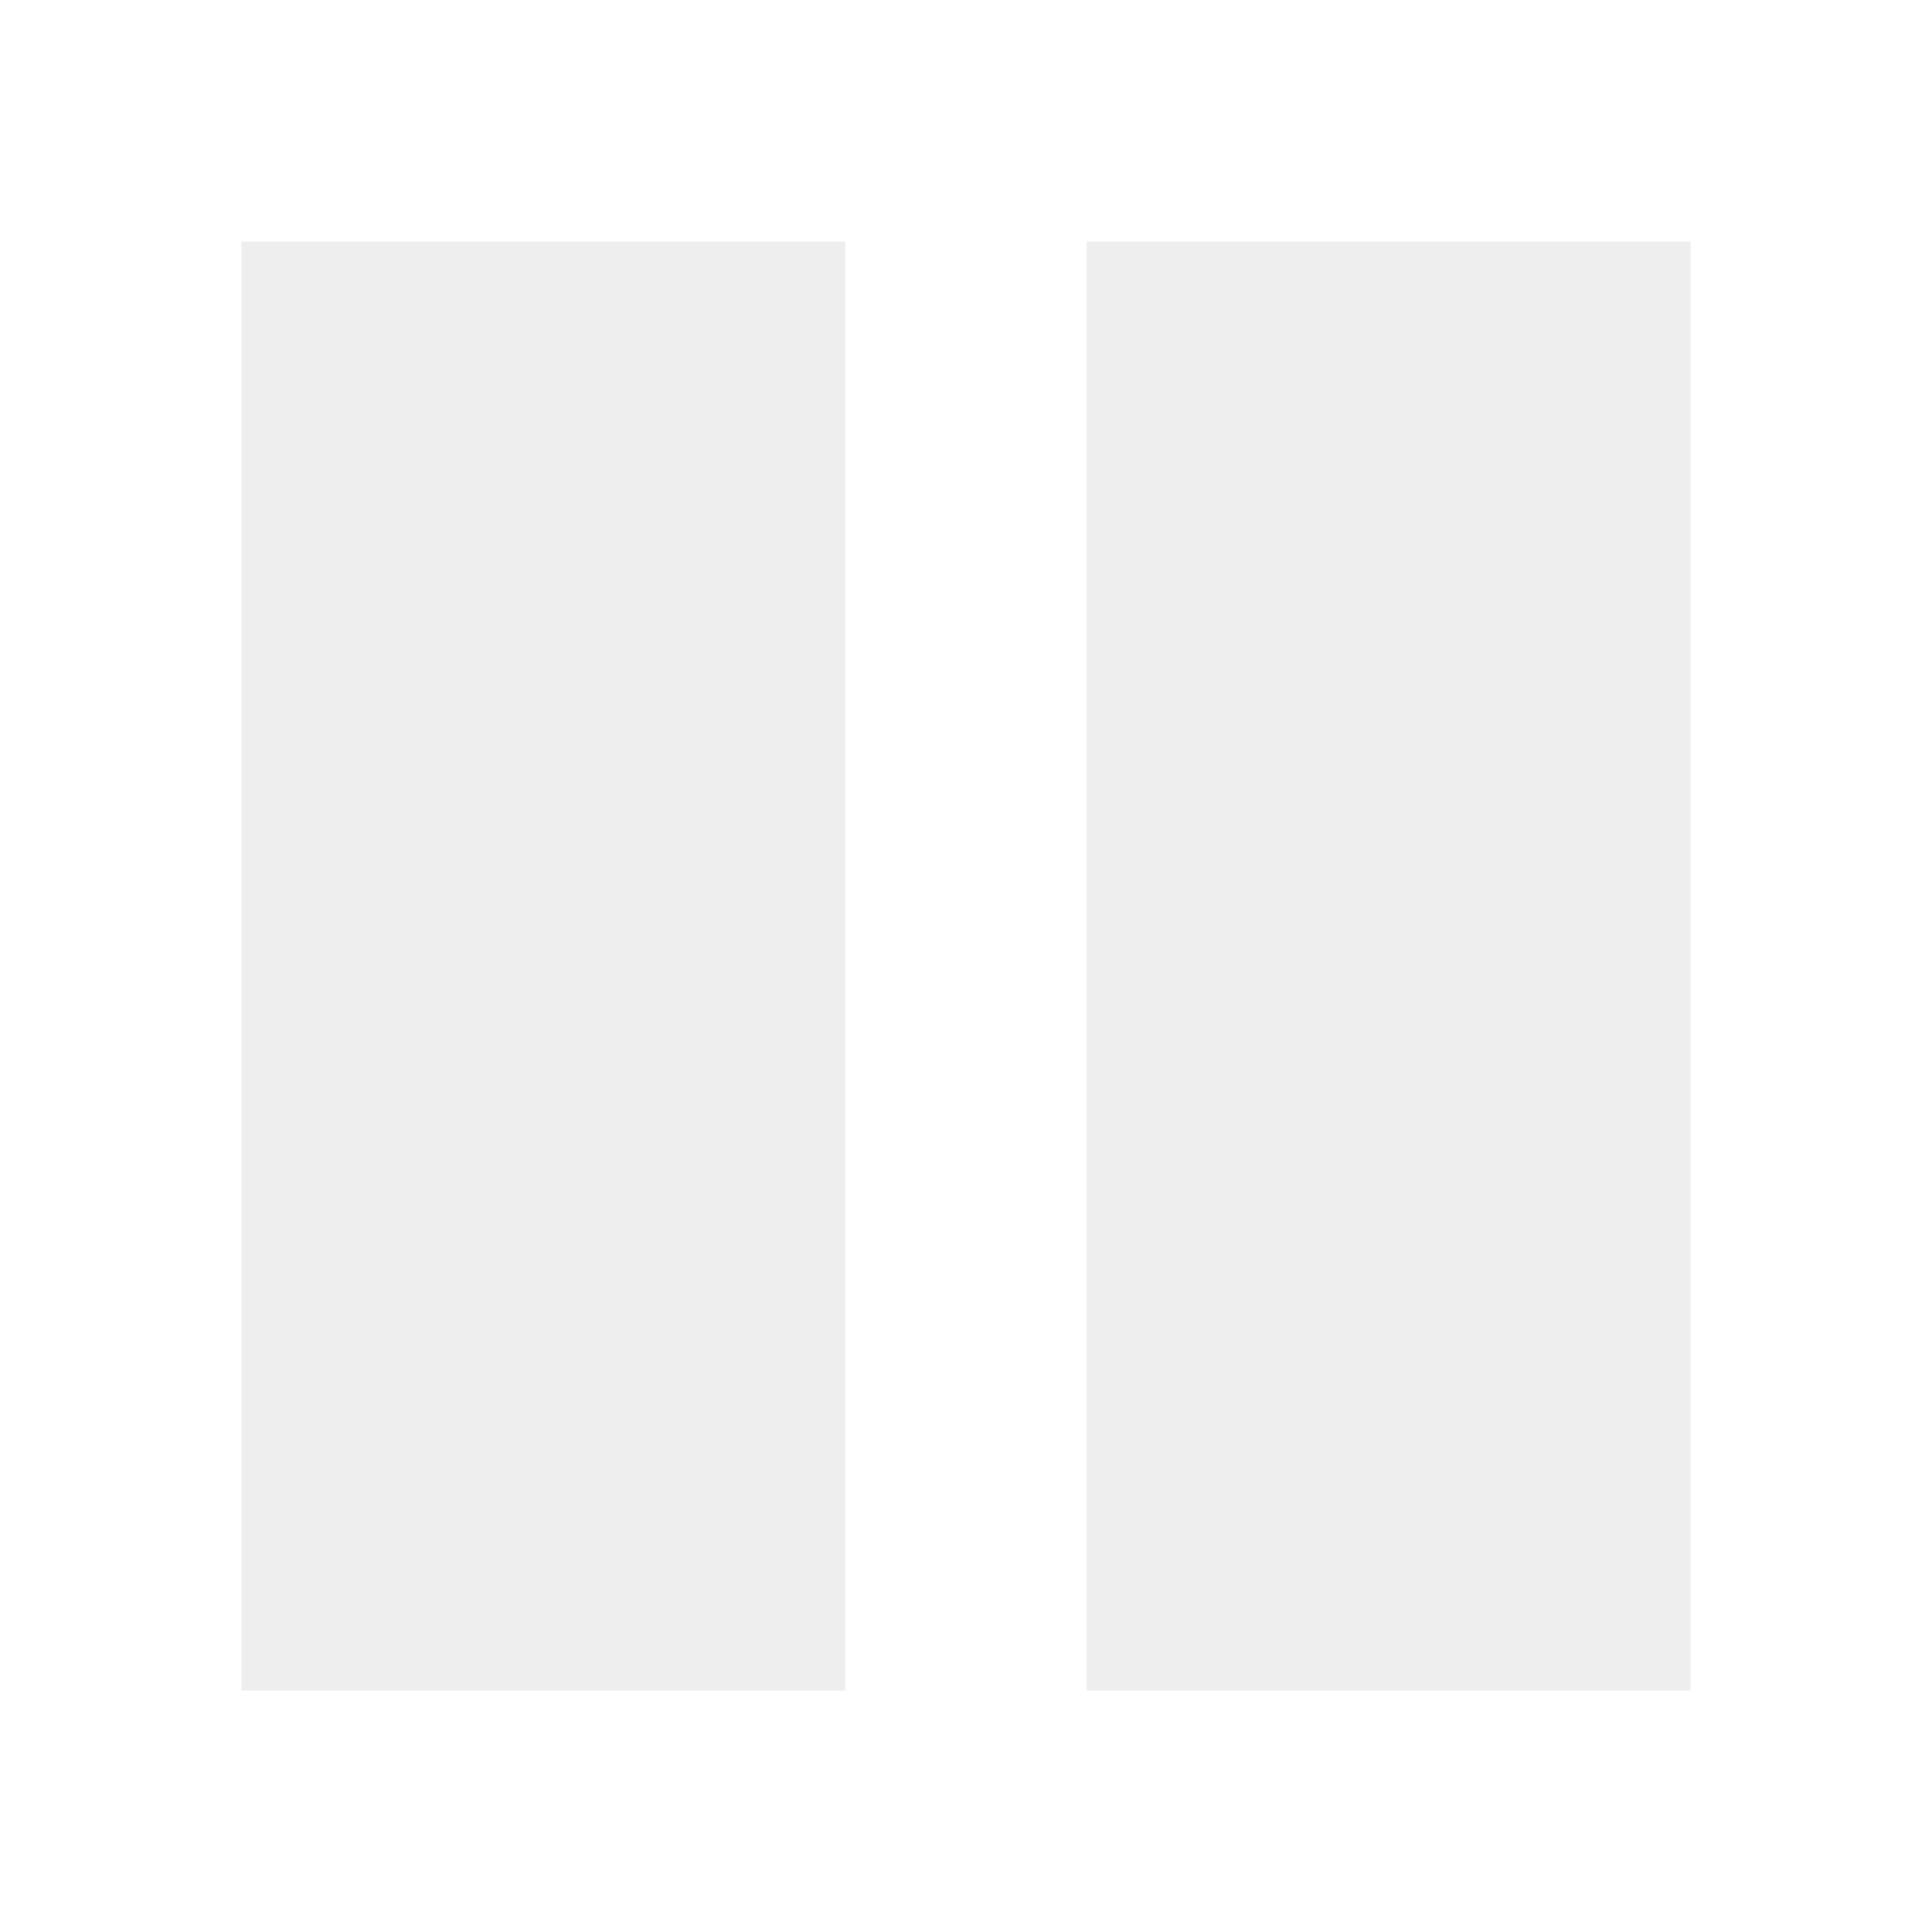
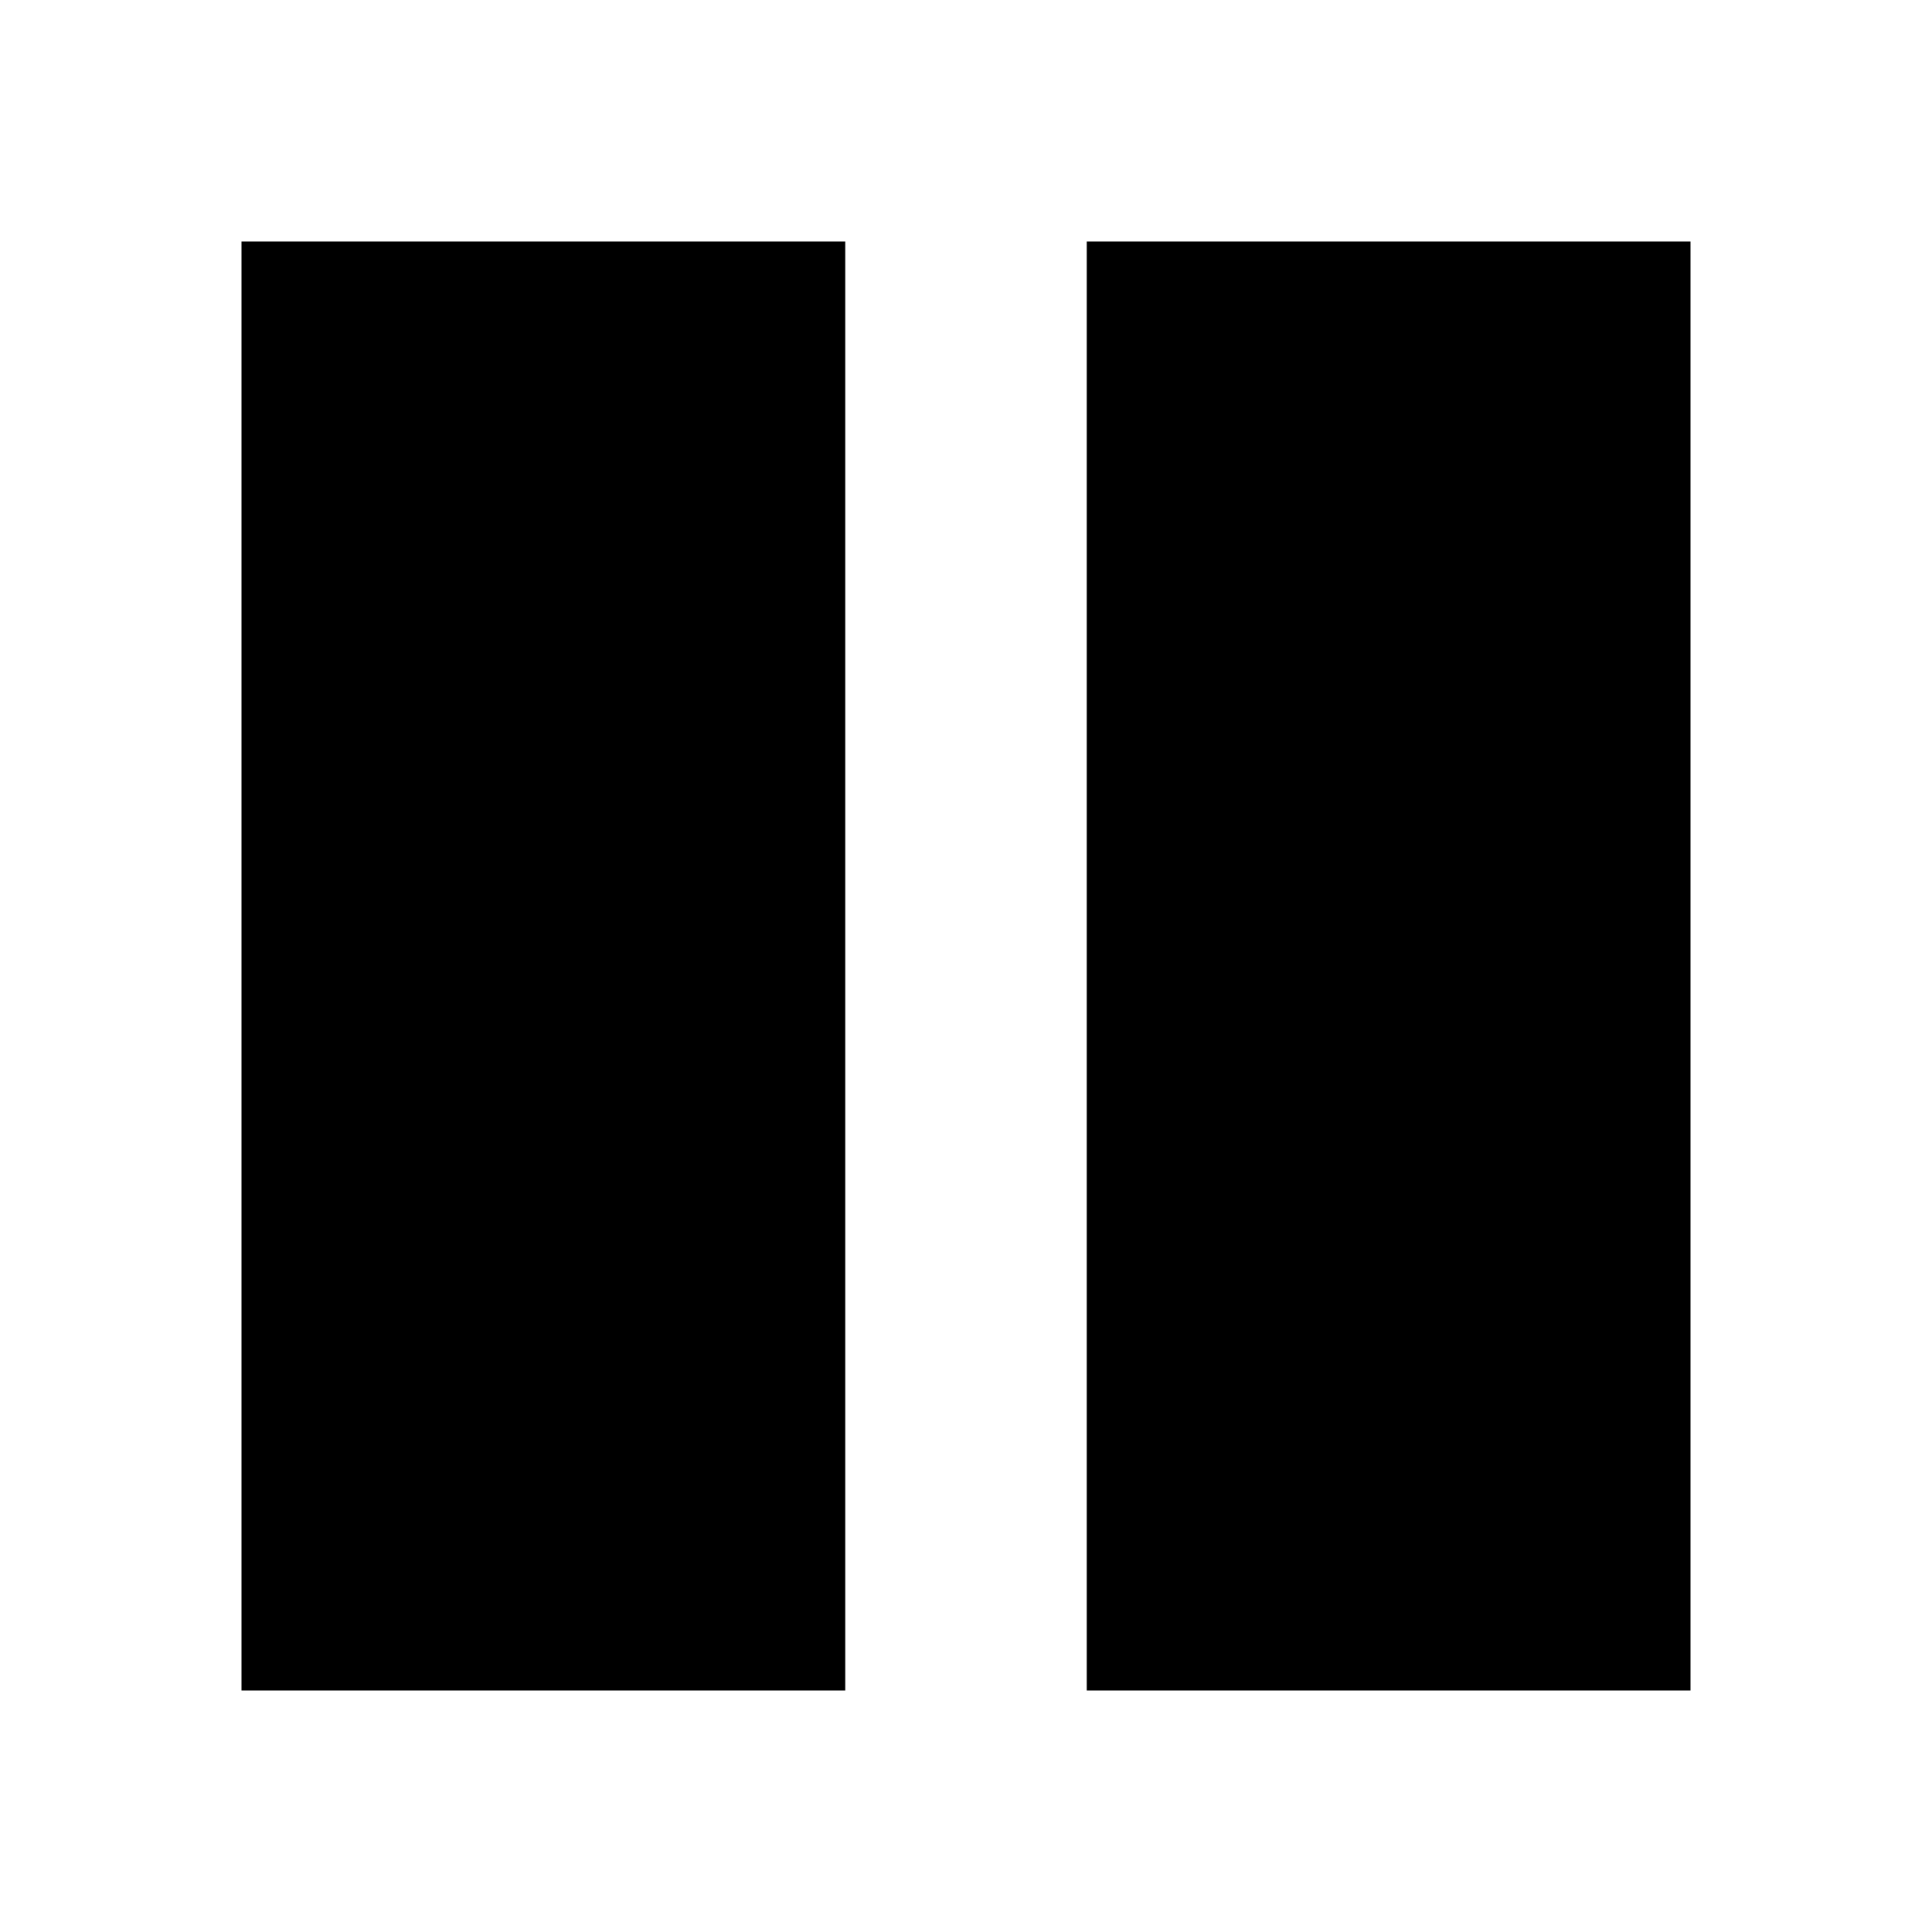
<svg xmlns="http://www.w3.org/2000/svg" width="32" height="32" viewBox="0 0 32 32">
-   <g fill="#eee">
+   <g fill="content">
    <path d="M4 4h10v24h-10zM18 4h10v24h-10z" />
  </g>
</svg>
